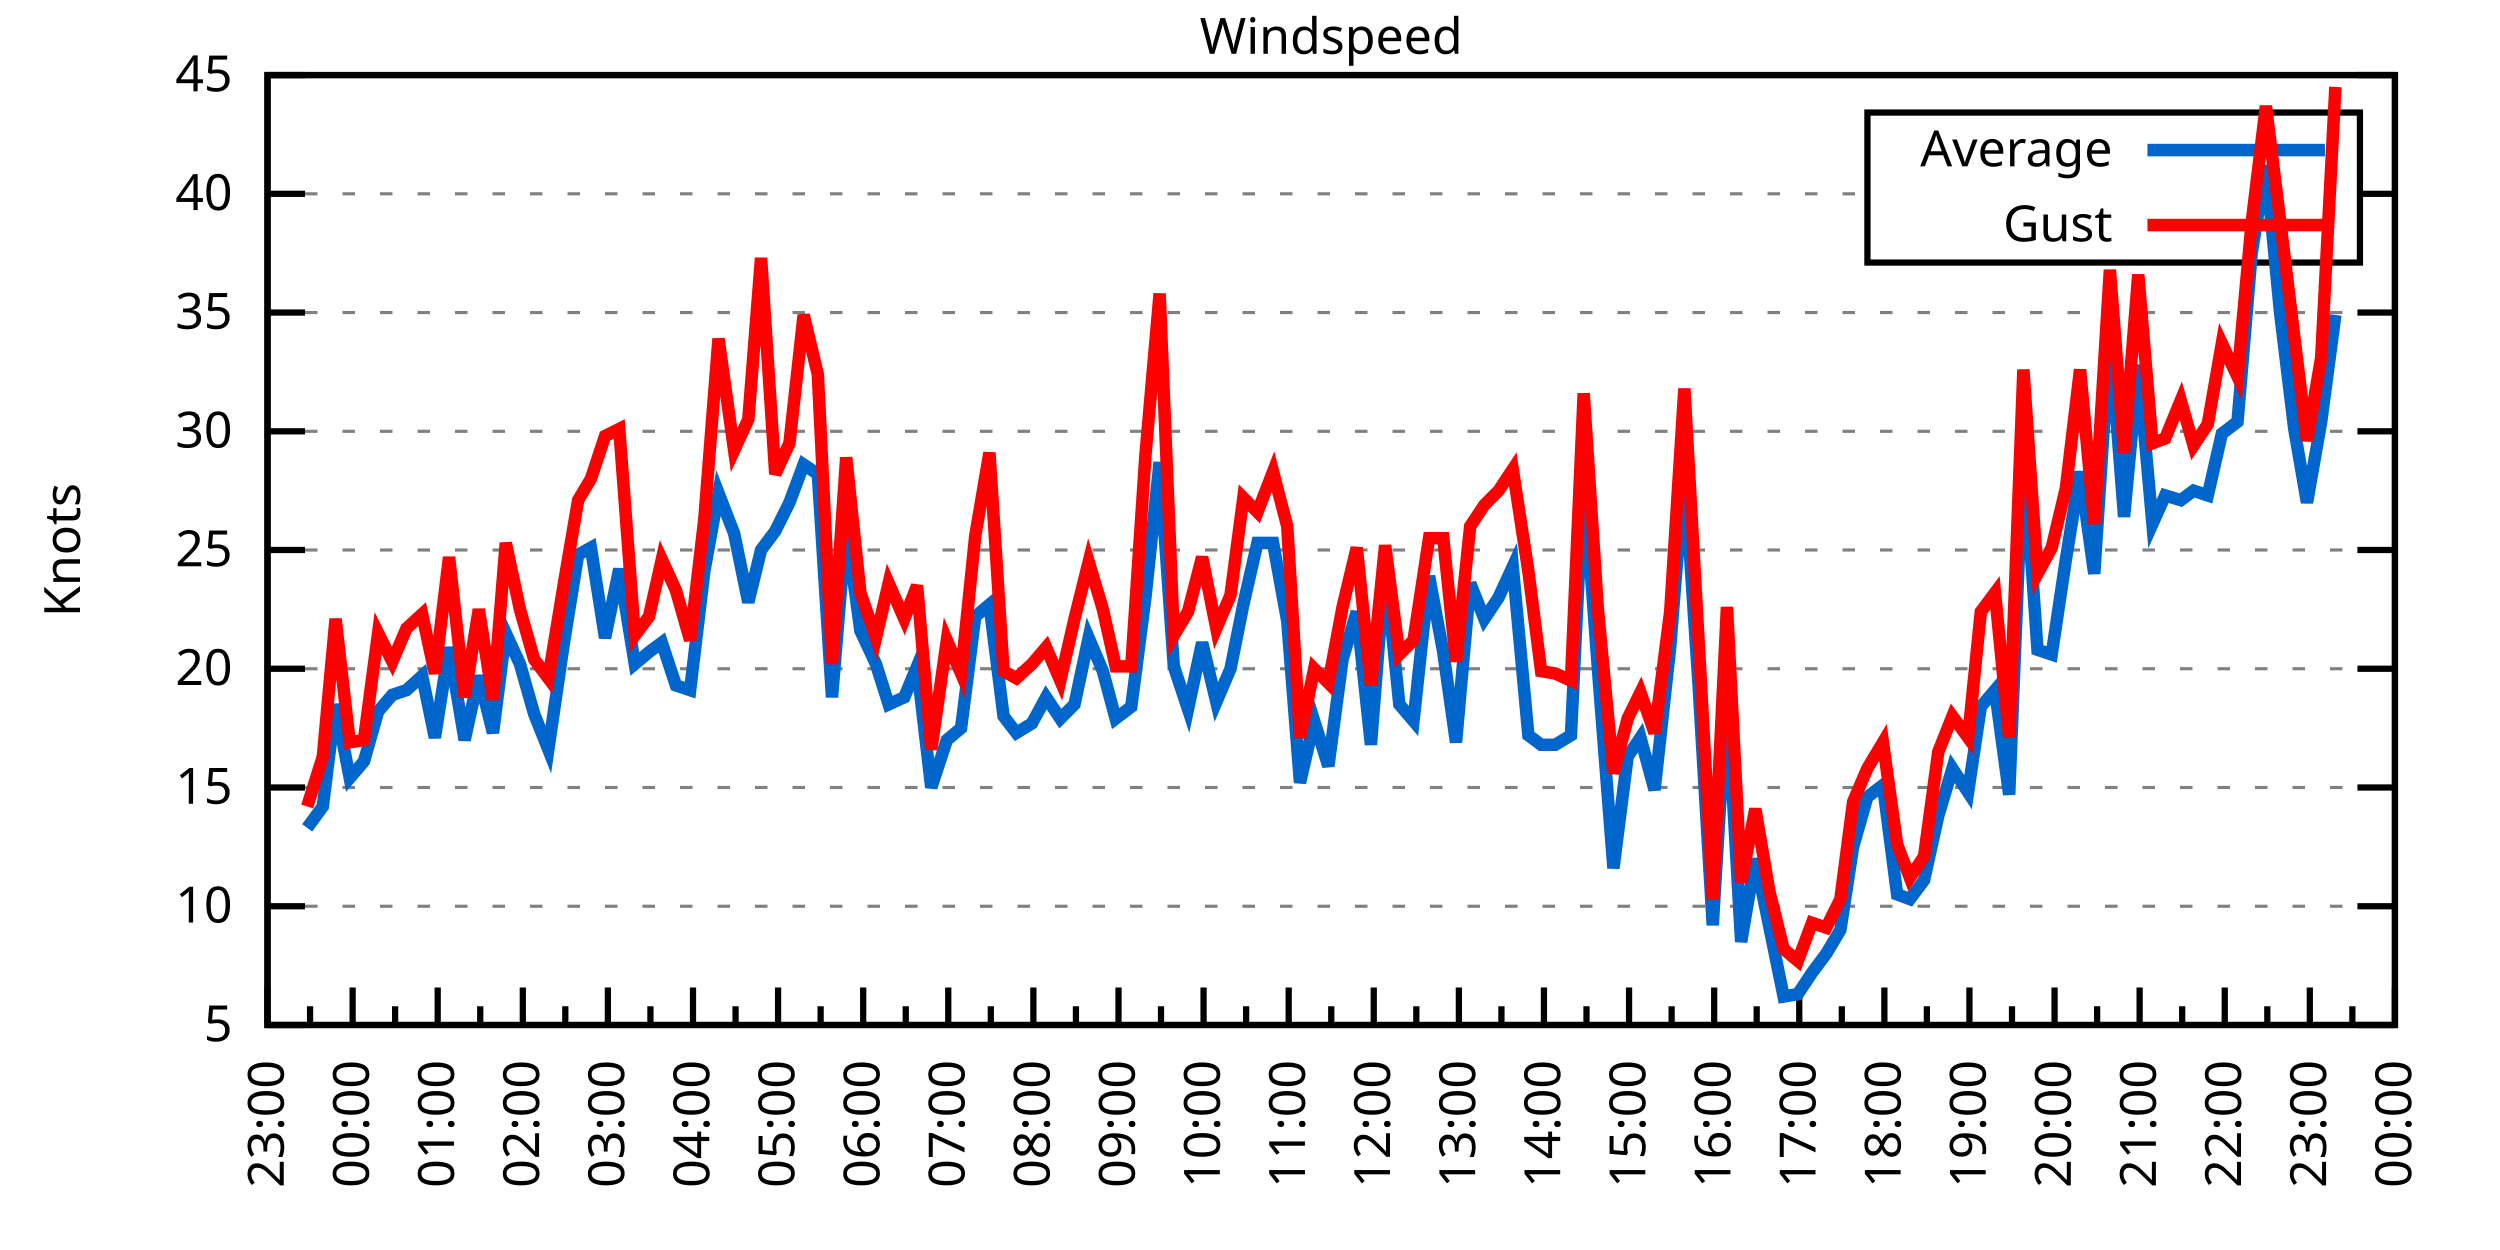
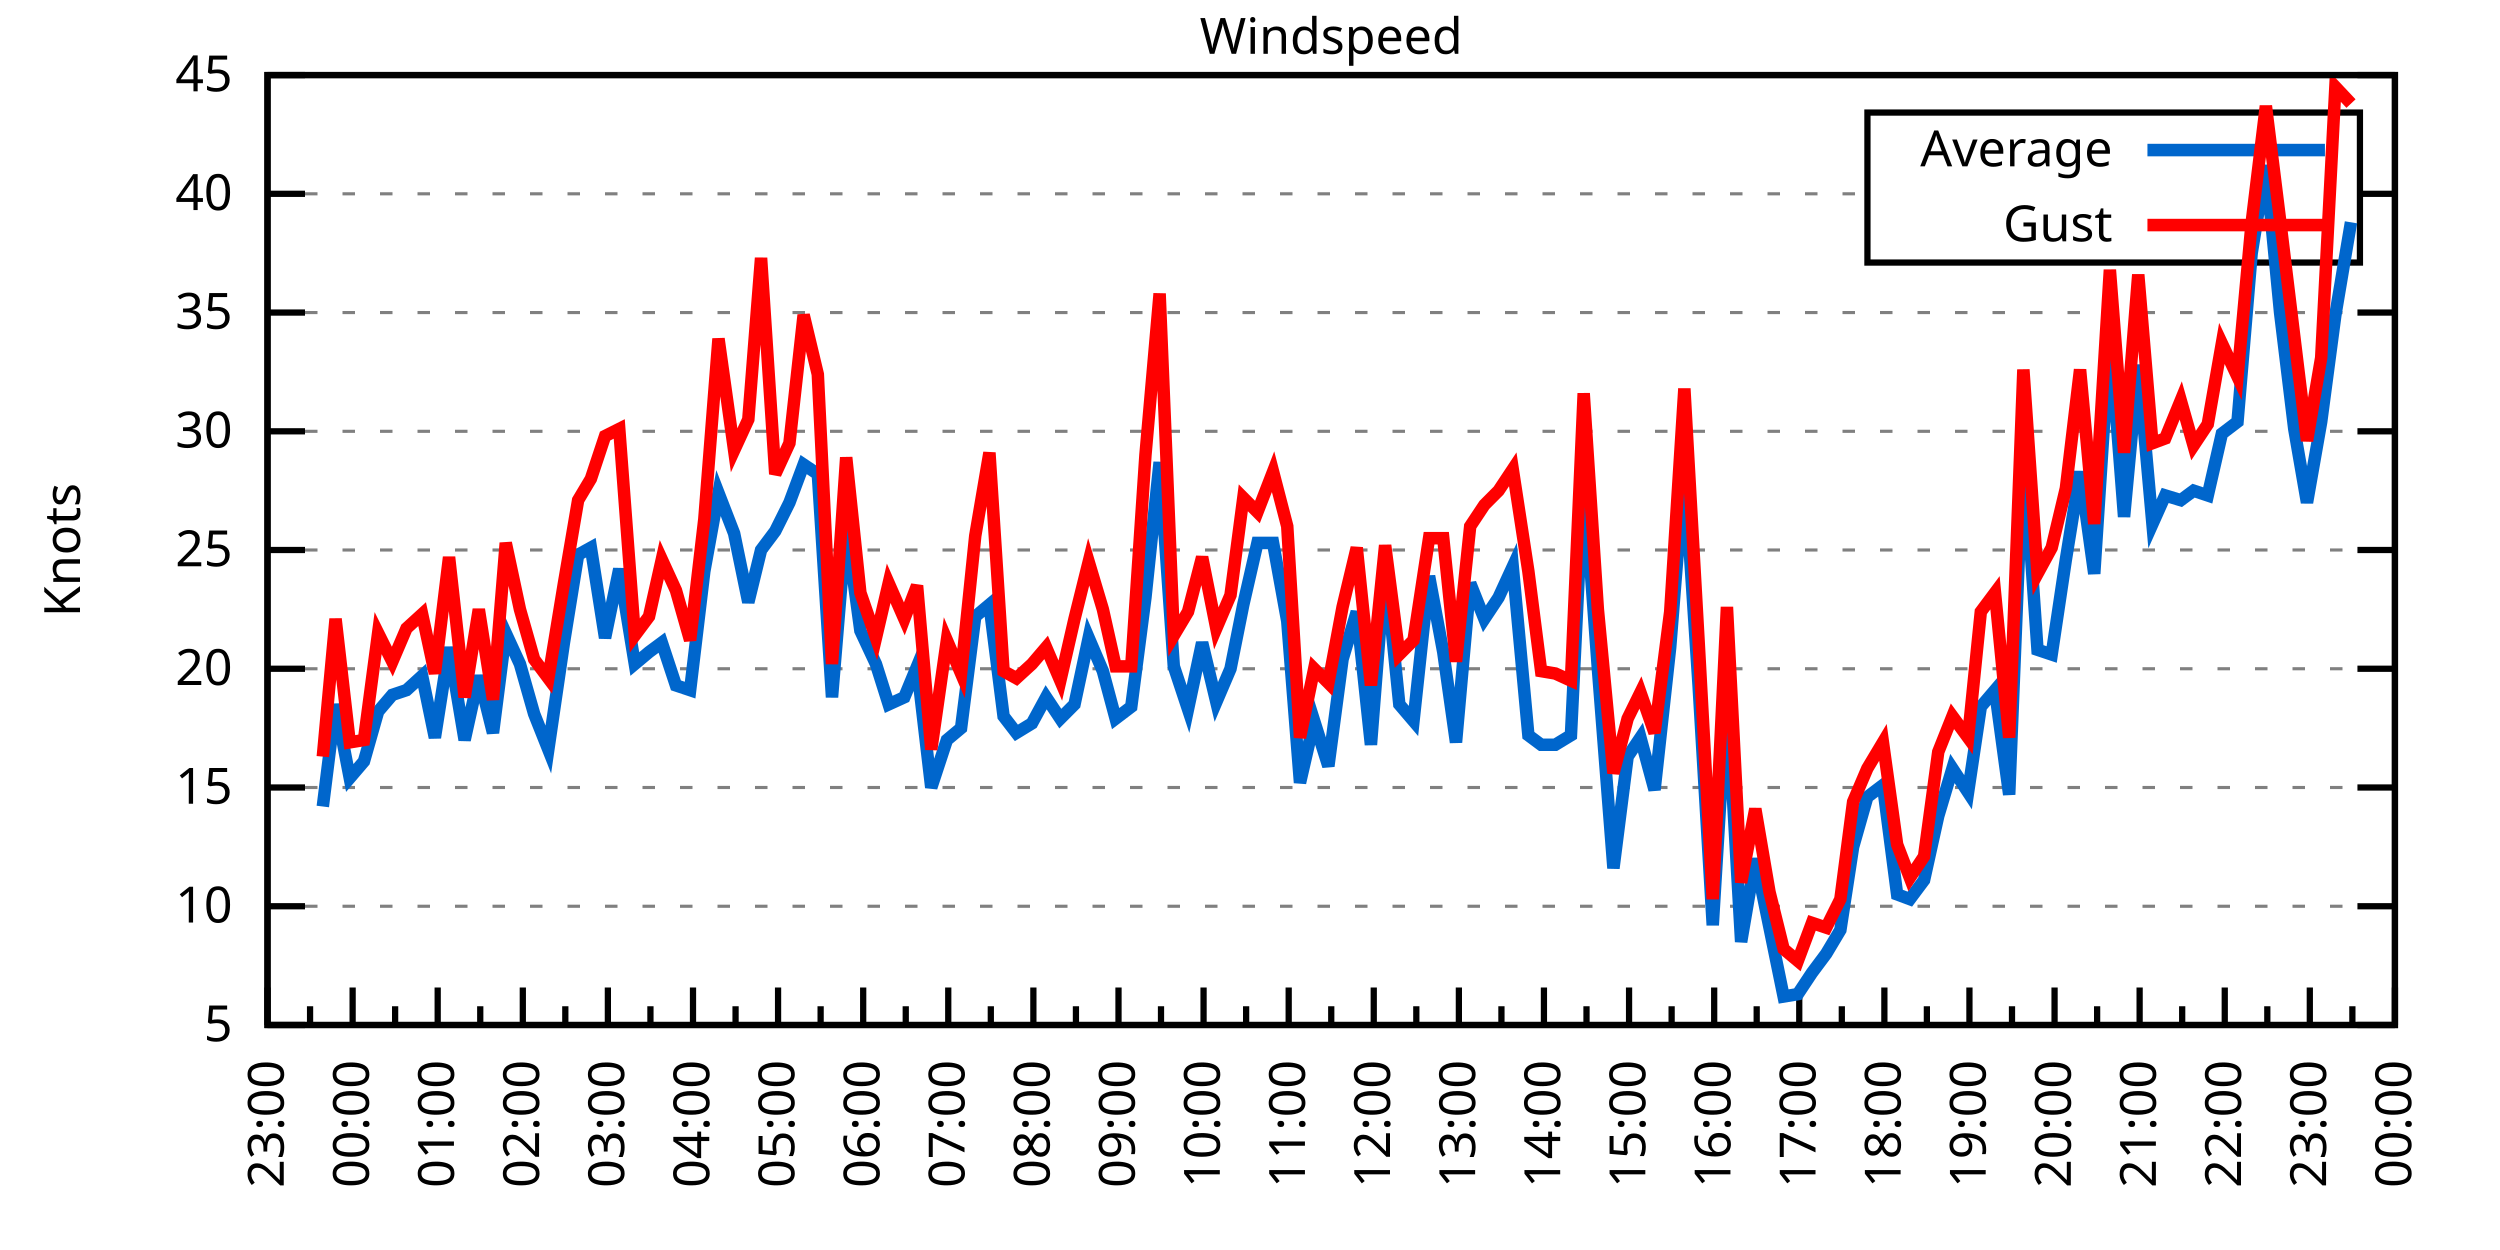
<svg xmlns="http://www.w3.org/2000/svg" xmlns:xlink="http://www.w3.org/1999/xlink" width="400" height="200" viewBox="0 0 400 200">
  <g id="gnuplot_canvas">
    <rect x="0" y="0" width="400" height="200" fill="none" />
    <defs>
      <circle id="gpDot" r="0.5" stroke-width="0.5" stroke="currentColor" />
      <path id="gpPt0" stroke-width="0.333" stroke="currentColor" d="M-1,0 h2 M0,-1 v2" />
      <path id="gpPt1" stroke-width="0.333" stroke="currentColor" d="M-1,-1 L1,1 M1,-1 L-1,1" />
      <path id="gpPt2" stroke-width="0.333" stroke="currentColor" d="M-1,0 L1,0 M0,-1 L0,1 M-1,-1 L1,1 M-1,1 L1,-1" />
      <rect id="gpPt3" stroke-width="0.333" stroke="currentColor" x="-1" y="-1" width="2" height="2" />
      <rect id="gpPt4" stroke-width="0.333" stroke="currentColor" fill="currentColor" x="-1" y="-1" width="2" height="2" />
      <circle id="gpPt5" stroke-width="0.333" stroke="currentColor" cx="0" cy="0" r="1" />
      <use xlink:href="#gpPt5" id="gpPt6" fill="currentColor" stroke="none" />
      <path id="gpPt7" stroke-width="0.333" stroke="currentColor" d="M0,-1.33 L-1.33,0.67 L1.33,0.67 z" />
      <use xlink:href="#gpPt7" id="gpPt8" fill="currentColor" stroke="none" />
      <use xlink:href="#gpPt7" id="gpPt9" stroke="currentColor" transform="rotate(180)" />
      <use xlink:href="#gpPt9" id="gpPt10" fill="currentColor" stroke="none" />
      <use xlink:href="#gpPt3" id="gpPt11" stroke="currentColor" transform="rotate(45)" />
      <use xlink:href="#gpPt11" id="gpPt12" fill="currentColor" stroke="none" />
      <path id="gpPt13" stroke-width="0.333" stroke="currentColor" d="M0,1.330 L1.265,0.411 L0.782,-1.067 L-0.782,-1.076 L-1.265,0.411 z" />
      <use xlink:href="#gpPt13" id="gpPt14" fill="currentColor" stroke="none" />
      <filter id="textbox" filterUnits="objectBoundingBox" x="0" y="0" height="1" width="1">
        <feFlood flood-color="white" flood-opacity="1" result="bgnd" />
        <feComposite in="SourceGraphic" in2="bgnd" operator="atop" />
      </filter>
      <filter id="greybox" filterUnits="objectBoundingBox" x="0" y="0" height="1" width="1">
        <feFlood flood-color="lightgrey" flood-opacity="1" result="grey" />
        <feComposite in="SourceGraphic" in2="grey" operator="atop" />
      </filter>
    </defs>
    <g fill="none" color="white" stroke="currentColor" stroke-width="1.00" stroke-linecap="butt" stroke-linejoin="miter">
</g>
    <g fill="none" color="black" stroke="currentColor" stroke-width="1.00" stroke-linecap="butt" stroke-linejoin="miter">
      <g stroke="none" shape-rendering="crispEdges">
        <polygon fill="rgb(255, 255, 255)" points="42.80,164.00 383.18,164.00 383.18,12.02 42.80,12.02 " />
      </g>
    </g>
    <g fill="none" color="black" stroke="currentColor" stroke-width="1.00" stroke-linecap="butt" stroke-linejoin="miter">
</g>
    <g fill="none" color="black" stroke="black" stroke-width="0.50" stroke-linecap="butt" stroke-linejoin="miter">
</g>
    <g fill="none" color="gray" stroke="currentColor" stroke-width="0.50" stroke-linecap="butt" stroke-linejoin="miter">
      <path stroke="gray" stroke-dasharray="2,4" class="gridline" d="M42.80,164.00 L383.19,164.00  " />
    </g>
    <g fill="none" color="gray" stroke="gray" stroke-width="1.00" stroke-linecap="butt" stroke-linejoin="miter">
</g>
    <g fill="none" color="black" stroke="currentColor" stroke-width="1.00" stroke-linecap="butt" stroke-linejoin="miter">
      <path stroke="black" d="M42.80,164.00 L48.80,164.00 M383.19,164.00 L377.19,164.00  " />
      <g transform="translate(37.20,166.60)" stroke="none" fill="black" font-family="Sans" font-size="8.00" text-anchor="end">
        <text>
          <tspan font-family="Sans"> 5</tspan>
        </text>
      </g>
    </g>
    <g fill="none" color="black" stroke="currentColor" stroke-width="1.00" stroke-linecap="butt" stroke-linejoin="miter">
</g>
    <g fill="none" color="black" stroke="black" stroke-width="0.50" stroke-linecap="butt" stroke-linejoin="miter">
</g>
    <g fill="none" color="gray" stroke="currentColor" stroke-width="0.50" stroke-linecap="butt" stroke-linejoin="miter">
      <path stroke="gray" stroke-dasharray="2,4" class="gridline" d="M42.80,145.00 L383.19,145.00  " />
    </g>
    <g fill="none" color="gray" stroke="gray" stroke-width="1.00" stroke-linecap="butt" stroke-linejoin="miter">
</g>
    <g fill="none" color="black" stroke="currentColor" stroke-width="1.00" stroke-linecap="butt" stroke-linejoin="miter">
      <path stroke="black" d="M42.80,145.00 L48.80,145.00 M383.19,145.00 L377.19,145.00  " />
      <g transform="translate(37.20,147.60)" stroke="none" fill="black" font-family="Sans" font-size="8.00" text-anchor="end">
        <text>
          <tspan font-family="Sans"> 10</tspan>
        </text>
      </g>
    </g>
    <g fill="none" color="black" stroke="currentColor" stroke-width="1.00" stroke-linecap="butt" stroke-linejoin="miter">
</g>
    <g fill="none" color="black" stroke="black" stroke-width="0.50" stroke-linecap="butt" stroke-linejoin="miter">
</g>
    <g fill="none" color="gray" stroke="currentColor" stroke-width="0.50" stroke-linecap="butt" stroke-linejoin="miter">
      <path stroke="gray" stroke-dasharray="2,4" class="gridline" d="M42.80,126.00 L383.19,126.00  " />
    </g>
    <g fill="none" color="gray" stroke="gray" stroke-width="1.00" stroke-linecap="butt" stroke-linejoin="miter">
</g>
    <g fill="none" color="black" stroke="currentColor" stroke-width="1.00" stroke-linecap="butt" stroke-linejoin="miter">
      <path stroke="black" d="M42.80,126.00 L48.80,126.00 M383.19,126.00 L377.19,126.00  " />
      <g transform="translate(37.20,128.60)" stroke="none" fill="black" font-family="Sans" font-size="8.00" text-anchor="end">
        <text>
          <tspan font-family="Sans"> 15</tspan>
        </text>
      </g>
    </g>
    <g fill="none" color="black" stroke="currentColor" stroke-width="1.00" stroke-linecap="butt" stroke-linejoin="miter">
</g>
    <g fill="none" color="black" stroke="black" stroke-width="0.50" stroke-linecap="butt" stroke-linejoin="miter">
</g>
    <g fill="none" color="gray" stroke="currentColor" stroke-width="0.50" stroke-linecap="butt" stroke-linejoin="miter">
      <path stroke="gray" stroke-dasharray="2,4" class="gridline" d="M42.80,107.00 L383.19,107.00  " />
    </g>
    <g fill="none" color="gray" stroke="gray" stroke-width="1.00" stroke-linecap="butt" stroke-linejoin="miter">
</g>
    <g fill="none" color="black" stroke="currentColor" stroke-width="1.00" stroke-linecap="butt" stroke-linejoin="miter">
      <path stroke="black" d="M42.80,107.00 L48.80,107.00 M383.19,107.00 L377.19,107.00  " />
      <g transform="translate(37.20,109.60)" stroke="none" fill="black" font-family="Sans" font-size="8.00" text-anchor="end">
        <text>
          <tspan font-family="Sans"> 20</tspan>
        </text>
      </g>
    </g>
    <g fill="none" color="black" stroke="currentColor" stroke-width="1.00" stroke-linecap="butt" stroke-linejoin="miter">
</g>
    <g fill="none" color="black" stroke="black" stroke-width="0.50" stroke-linecap="butt" stroke-linejoin="miter">
</g>
    <g fill="none" color="gray" stroke="currentColor" stroke-width="0.50" stroke-linecap="butt" stroke-linejoin="miter">
      <path stroke="gray" stroke-dasharray="2,4" class="gridline" d="M42.80,88.00 L383.19,88.00  " />
    </g>
    <g fill="none" color="gray" stroke="gray" stroke-width="1.00" stroke-linecap="butt" stroke-linejoin="miter">
</g>
    <g fill="none" color="black" stroke="currentColor" stroke-width="1.00" stroke-linecap="butt" stroke-linejoin="miter">
      <path stroke="black" d="M42.80,88.00 L48.80,88.00 M383.19,88.00 L377.19,88.00  " />
      <g transform="translate(37.20,90.60)" stroke="none" fill="black" font-family="Sans" font-size="8.00" text-anchor="end">
        <text>
          <tspan font-family="Sans"> 25</tspan>
        </text>
      </g>
    </g>
    <g fill="none" color="black" stroke="currentColor" stroke-width="1.00" stroke-linecap="butt" stroke-linejoin="miter">
</g>
    <g fill="none" color="black" stroke="black" stroke-width="0.50" stroke-linecap="butt" stroke-linejoin="miter">
</g>
    <g fill="none" color="gray" stroke="currentColor" stroke-width="0.50" stroke-linecap="butt" stroke-linejoin="miter">
      <path stroke="gray" stroke-dasharray="2,4" class="gridline" d="M42.80,69.01 L383.19,69.01  " />
    </g>
    <g fill="none" color="gray" stroke="gray" stroke-width="1.00" stroke-linecap="butt" stroke-linejoin="miter">
</g>
    <g fill="none" color="black" stroke="currentColor" stroke-width="1.00" stroke-linecap="butt" stroke-linejoin="miter">
      <path stroke="black" d="M42.80,69.01 L48.80,69.01 M383.19,69.01 L377.19,69.01  " />
      <g transform="translate(37.20,71.61)" stroke="none" fill="black" font-family="Sans" font-size="8.00" text-anchor="end">
        <text>
          <tspan font-family="Sans"> 30</tspan>
        </text>
      </g>
    </g>
    <g fill="none" color="black" stroke="currentColor" stroke-width="1.00" stroke-linecap="butt" stroke-linejoin="miter">
</g>
    <g fill="none" color="black" stroke="black" stroke-width="0.50" stroke-linecap="butt" stroke-linejoin="miter">
</g>
    <g fill="none" color="gray" stroke="currentColor" stroke-width="0.50" stroke-linecap="butt" stroke-linejoin="miter">
      <path stroke="gray" stroke-dasharray="2,4" class="gridline" d="M42.80,50.01 L383.19,50.01  " />
    </g>
    <g fill="none" color="gray" stroke="gray" stroke-width="1.00" stroke-linecap="butt" stroke-linejoin="miter">
</g>
    <g fill="none" color="black" stroke="currentColor" stroke-width="1.00" stroke-linecap="butt" stroke-linejoin="miter">
      <path stroke="black" d="M42.80,50.01 L48.80,50.01 M383.19,50.01 L377.19,50.01  " />
      <g transform="translate(37.20,52.61)" stroke="none" fill="black" font-family="Sans" font-size="8.00" text-anchor="end">
        <text>
          <tspan font-family="Sans"> 35</tspan>
        </text>
      </g>
    </g>
    <g fill="none" color="black" stroke="currentColor" stroke-width="1.00" stroke-linecap="butt" stroke-linejoin="miter">
</g>
    <g fill="none" color="black" stroke="black" stroke-width="0.50" stroke-linecap="butt" stroke-linejoin="miter">
</g>
    <g fill="none" color="gray" stroke="currentColor" stroke-width="0.50" stroke-linecap="butt" stroke-linejoin="miter">
      <path stroke="gray" stroke-dasharray="2,4" class="gridline" d="M42.80,31.01 L298.79,31.01 M377.59,31.01 L383.19,31.01  " />
    </g>
    <g fill="none" color="gray" stroke="gray" stroke-width="1.00" stroke-linecap="butt" stroke-linejoin="miter">
</g>
    <g fill="none" color="black" stroke="currentColor" stroke-width="1.00" stroke-linecap="butt" stroke-linejoin="miter">
      <path stroke="black" d="M42.80,31.01 L48.80,31.01 M383.19,31.01 L377.19,31.01  " />
      <g transform="translate(37.20,33.61)" stroke="none" fill="black" font-family="Sans" font-size="8.00" text-anchor="end">
        <text>
          <tspan font-family="Sans"> 40</tspan>
        </text>
      </g>
    </g>
    <g fill="none" color="black" stroke="currentColor" stroke-width="1.00" stroke-linecap="butt" stroke-linejoin="miter">
</g>
    <g fill="none" color="black" stroke="black" stroke-width="0.50" stroke-linecap="butt" stroke-linejoin="miter">
</g>
    <g fill="none" color="gray" stroke="currentColor" stroke-width="0.50" stroke-linecap="butt" stroke-linejoin="miter">
      <path stroke="gray" stroke-dasharray="2,4" class="gridline" d="M42.80,12.01 L383.19,12.01  " />
    </g>
    <g fill="none" color="gray" stroke="gray" stroke-width="1.00" stroke-linecap="butt" stroke-linejoin="miter">
</g>
    <g fill="none" color="black" stroke="currentColor" stroke-width="1.00" stroke-linecap="butt" stroke-linejoin="miter">
      <path stroke="black" d="M42.80,12.01 L48.80,12.01 M383.19,12.01 L377.19,12.01  " />
      <g transform="translate(37.20,14.61)" stroke="none" fill="black" font-family="Sans" font-size="8.00" text-anchor="end">
        <text>
          <tspan font-family="Sans"> 45</tspan>
        </text>
      </g>
    </g>
    <g fill="none" color="black" stroke="currentColor" stroke-width="1.00" stroke-linecap="butt" stroke-linejoin="miter">
      <path stroke="black" d="M42.80,164.00 L42.80,158.00  " />
      <g transform="translate(45.40,169.60) rotate(270)" stroke="none" fill="black" font-family="Sans" font-size="8.00" text-anchor="end">
        <text>
          <tspan font-family="Sans">23:00</tspan>
        </text>
      </g>
    </g>
    <g fill="none" color="black" stroke="currentColor" stroke-width="1.00" stroke-linecap="butt" stroke-linejoin="miter">
      <path stroke="black" d="M49.61,164.00 L49.61,161.00 M56.42,164.00 L56.42,158.00  " />
      <g transform="translate(59.02,169.60) rotate(270)" stroke="none" fill="black" font-family="Sans" font-size="8.00" text-anchor="end">
        <text>
          <tspan font-family="Sans">00:00</tspan>
        </text>
      </g>
    </g>
    <g fill="none" color="black" stroke="currentColor" stroke-width="1.00" stroke-linecap="butt" stroke-linejoin="miter">
      <path stroke="black" d="M63.22,164.00 L63.22,161.00 M70.03,164.00 L70.03,158.00  " />
      <g transform="translate(72.63,169.60) rotate(270)" stroke="none" fill="black" font-family="Sans" font-size="8.00" text-anchor="end">
        <text>
          <tspan font-family="Sans">01:00</tspan>
        </text>
      </g>
    </g>
    <g fill="none" color="black" stroke="currentColor" stroke-width="1.00" stroke-linecap="butt" stroke-linejoin="miter">
      <path stroke="black" d="M76.84,164.00 L76.84,161.00 M83.65,164.00 L83.65,158.00  " />
      <g transform="translate(86.25,169.60) rotate(270)" stroke="none" fill="black" font-family="Sans" font-size="8.00" text-anchor="end">
        <text>
          <tspan font-family="Sans">02:00</tspan>
        </text>
      </g>
    </g>
    <g fill="none" color="black" stroke="currentColor" stroke-width="1.00" stroke-linecap="butt" stroke-linejoin="miter">
      <path stroke="black" d="M90.45,164.00 L90.45,161.00 M97.26,164.00 L97.26,158.00  " />
      <g transform="translate(99.86,169.60) rotate(270)" stroke="none" fill="black" font-family="Sans" font-size="8.00" text-anchor="end">
        <text>
          <tspan font-family="Sans">03:00</tspan>
        </text>
      </g>
    </g>
    <g fill="none" color="black" stroke="currentColor" stroke-width="1.00" stroke-linecap="butt" stroke-linejoin="miter">
      <path stroke="black" d="M104.07,164.00 L104.07,161.00 M110.88,164.00 L110.88,158.00  " />
      <g transform="translate(113.48,169.60) rotate(270)" stroke="none" fill="black" font-family="Sans" font-size="8.00" text-anchor="end">
        <text>
          <tspan font-family="Sans">04:00</tspan>
        </text>
      </g>
    </g>
    <g fill="none" color="black" stroke="currentColor" stroke-width="1.00" stroke-linecap="butt" stroke-linejoin="miter">
      <path stroke="black" d="M117.69,164.00 L117.69,161.00 M124.49,164.00 L124.49,158.00  " />
      <g transform="translate(127.09,169.60) rotate(270)" stroke="none" fill="black" font-family="Sans" font-size="8.00" text-anchor="end">
        <text>
          <tspan font-family="Sans">05:00</tspan>
        </text>
      </g>
    </g>
    <g fill="none" color="black" stroke="currentColor" stroke-width="1.00" stroke-linecap="butt" stroke-linejoin="miter">
      <path stroke="black" d="M131.30,164.00 L131.30,161.00 M138.11,164.00 L138.11,158.00  " />
      <g transform="translate(140.71,169.60) rotate(270)" stroke="none" fill="black" font-family="Sans" font-size="8.00" text-anchor="end">
        <text>
          <tspan font-family="Sans">06:00</tspan>
        </text>
      </g>
    </g>
    <g fill="none" color="black" stroke="currentColor" stroke-width="1.00" stroke-linecap="butt" stroke-linejoin="miter">
      <path stroke="black" d="M144.92,164.00 L144.92,161.00 M151.72,164.00 L151.72,158.00  " />
      <g transform="translate(154.32,169.60) rotate(270)" stroke="none" fill="black" font-family="Sans" font-size="8.00" text-anchor="end">
        <text>
          <tspan font-family="Sans">07:00</tspan>
        </text>
      </g>
    </g>
    <g fill="none" color="black" stroke="currentColor" stroke-width="1.00" stroke-linecap="butt" stroke-linejoin="miter">
      <path stroke="black" d="M158.53,164.00 L158.53,161.00 M165.34,164.00 L165.34,158.00  " />
      <g transform="translate(167.94,169.60) rotate(270)" stroke="none" fill="black" font-family="Sans" font-size="8.00" text-anchor="end">
        <text>
          <tspan font-family="Sans">08:00</tspan>
        </text>
      </g>
    </g>
    <g fill="none" color="black" stroke="currentColor" stroke-width="1.00" stroke-linecap="butt" stroke-linejoin="miter">
      <path stroke="black" d="M172.15,164.00 L172.15,161.00 M178.96,164.00 L178.96,158.00  " />
      <g transform="translate(181.56,169.60) rotate(270)" stroke="none" fill="black" font-family="Sans" font-size="8.00" text-anchor="end">
        <text>
          <tspan font-family="Sans">09:00</tspan>
        </text>
      </g>
    </g>
    <g fill="none" color="black" stroke="currentColor" stroke-width="1.00" stroke-linecap="butt" stroke-linejoin="miter">
      <path stroke="black" d="M185.76,164.00 L185.76,161.00 M192.57,164.00 L192.57,158.00  " />
      <g transform="translate(195.17,169.60) rotate(270)" stroke="none" fill="black" font-family="Sans" font-size="8.00" text-anchor="end">
        <text>
          <tspan font-family="Sans">10:00</tspan>
        </text>
      </g>
    </g>
    <g fill="none" color="black" stroke="currentColor" stroke-width="1.00" stroke-linecap="butt" stroke-linejoin="miter">
      <path stroke="black" d="M199.38,164.00 L199.38,161.00 M206.19,164.00 L206.19,158.00  " />
      <g transform="translate(208.79,169.60) rotate(270)" stroke="none" fill="black" font-family="Sans" font-size="8.00" text-anchor="end">
        <text>
          <tspan font-family="Sans">11:00</tspan>
        </text>
      </g>
    </g>
    <g fill="none" color="black" stroke="currentColor" stroke-width="1.00" stroke-linecap="butt" stroke-linejoin="miter">
      <path stroke="black" d="M213.00,164.00 L213.00,161.00 M219.80,164.00 L219.80,158.00  " />
      <g transform="translate(222.40,169.60) rotate(270)" stroke="none" fill="black" font-family="Sans" font-size="8.00" text-anchor="end">
        <text>
          <tspan font-family="Sans">12:00</tspan>
        </text>
      </g>
    </g>
    <g fill="none" color="black" stroke="currentColor" stroke-width="1.00" stroke-linecap="butt" stroke-linejoin="miter">
      <path stroke="black" d="M226.61,164.00 L226.61,161.00 M233.42,164.00 L233.42,158.00  " />
      <g transform="translate(236.02,169.60) rotate(270)" stroke="none" fill="black" font-family="Sans" font-size="8.00" text-anchor="end">
        <text>
          <tspan font-family="Sans">13:00</tspan>
        </text>
      </g>
    </g>
    <g fill="none" color="black" stroke="currentColor" stroke-width="1.00" stroke-linecap="butt" stroke-linejoin="miter">
      <path stroke="black" d="M240.23,164.00 L240.23,161.00 M247.03,164.00 L247.03,158.00  " />
      <g transform="translate(249.63,169.60) rotate(270)" stroke="none" fill="black" font-family="Sans" font-size="8.00" text-anchor="end">
        <text>
          <tspan font-family="Sans">14:00</tspan>
        </text>
      </g>
    </g>
    <g fill="none" color="black" stroke="currentColor" stroke-width="1.00" stroke-linecap="butt" stroke-linejoin="miter">
      <path stroke="black" d="M253.84,164.00 L253.84,161.00 M260.65,164.00 L260.65,158.00  " />
      <g transform="translate(263.25,169.60) rotate(270)" stroke="none" fill="black" font-family="Sans" font-size="8.00" text-anchor="end">
        <text>
          <tspan font-family="Sans">15:00</tspan>
        </text>
      </g>
    </g>
    <g fill="none" color="black" stroke="currentColor" stroke-width="1.00" stroke-linecap="butt" stroke-linejoin="miter">
      <path stroke="black" d="M267.46,164.00 L267.46,161.00 M274.27,164.00 L274.27,158.00  " />
      <g transform="translate(276.87,169.60) rotate(270)" stroke="none" fill="black" font-family="Sans" font-size="8.00" text-anchor="end">
        <text>
          <tspan font-family="Sans">16:00</tspan>
        </text>
      </g>
    </g>
    <g fill="none" color="black" stroke="currentColor" stroke-width="1.00" stroke-linecap="butt" stroke-linejoin="miter">
      <path stroke="black" d="M281.07,164.00 L281.07,161.00 M287.88,164.00 L287.88,158.00  " />
      <g transform="translate(290.48,169.60) rotate(270)" stroke="none" fill="black" font-family="Sans" font-size="8.00" text-anchor="end">
        <text>
          <tspan font-family="Sans">17:00</tspan>
        </text>
      </g>
    </g>
    <g fill="none" color="black" stroke="currentColor" stroke-width="1.00" stroke-linecap="butt" stroke-linejoin="miter">
      <path stroke="black" d="M294.69,164.00 L294.69,161.00 M301.50,164.00 L301.50,158.00  " />
      <g transform="translate(304.10,169.60) rotate(270)" stroke="none" fill="black" font-family="Sans" font-size="8.00" text-anchor="end">
        <text>
          <tspan font-family="Sans">18:00</tspan>
        </text>
      </g>
    </g>
    <g fill="none" color="black" stroke="currentColor" stroke-width="1.00" stroke-linecap="butt" stroke-linejoin="miter">
      <path stroke="black" d="M308.30,164.00 L308.30,161.00 M315.11,164.00 L315.11,158.00  " />
      <g transform="translate(317.71,169.60) rotate(270)" stroke="none" fill="black" font-family="Sans" font-size="8.00" text-anchor="end">
        <text>
          <tspan font-family="Sans">19:00</tspan>
        </text>
      </g>
    </g>
    <g fill="none" color="black" stroke="currentColor" stroke-width="1.00" stroke-linecap="butt" stroke-linejoin="miter">
      <path stroke="black" d="M321.92,164.00 L321.92,161.00 M328.73,164.00 L328.73,158.00  " />
      <g transform="translate(331.33,169.60) rotate(270)" stroke="none" fill="black" font-family="Sans" font-size="8.00" text-anchor="end">
        <text>
          <tspan font-family="Sans">20:00</tspan>
        </text>
      </g>
    </g>
    <g fill="none" color="black" stroke="currentColor" stroke-width="1.00" stroke-linecap="butt" stroke-linejoin="miter">
      <path stroke="black" d="M335.54,164.00 L335.54,161.00 M342.34,164.00 L342.34,158.00  " />
      <g transform="translate(344.94,169.60) rotate(270)" stroke="none" fill="black" font-family="Sans" font-size="8.00" text-anchor="end">
        <text>
          <tspan font-family="Sans">21:00</tspan>
        </text>
      </g>
    </g>
    <g fill="none" color="black" stroke="currentColor" stroke-width="1.00" stroke-linecap="butt" stroke-linejoin="miter">
      <path stroke="black" d="M349.15,164.00 L349.15,161.00 M355.96,164.00 L355.96,158.00  " />
      <g transform="translate(358.56,169.60) rotate(270)" stroke="none" fill="black" font-family="Sans" font-size="8.00" text-anchor="end">
        <text>
          <tspan font-family="Sans">22:00</tspan>
        </text>
      </g>
    </g>
    <g fill="none" color="black" stroke="currentColor" stroke-width="1.00" stroke-linecap="butt" stroke-linejoin="miter">
      <path stroke="black" d="M362.77,164.00 L362.77,161.00 M369.57,164.00 L369.57,158.00  " />
      <g transform="translate(372.17,169.60) rotate(270)" stroke="none" fill="black" font-family="Sans" font-size="8.00" text-anchor="end">
        <text>
          <tspan font-family="Sans">23:00</tspan>
        </text>
      </g>
    </g>
    <g fill="none" color="black" stroke="currentColor" stroke-width="1.00" stroke-linecap="butt" stroke-linejoin="miter">
      <path stroke="black" d="M376.38,164.00 L376.38,161.00 M383.19,164.00 L383.19,158.00  " />
      <g transform="translate(385.79,169.60) rotate(270)" stroke="none" fill="black" font-family="Sans" font-size="8.00" text-anchor="end">
        <text>
          <tspan font-family="Sans">00:00</tspan>
        </text>
      </g>
    </g>
    <g fill="none" color="black" stroke="currentColor" stroke-width="1.00" stroke-linecap="butt" stroke-linejoin="miter">
</g>
    <g fill="none" color="black" stroke="currentColor" stroke-width="1.00" stroke-linecap="butt" stroke-linejoin="miter">
      <path stroke="black" d="M42.80,12.01 L42.80,164.00 L383.19,164.00 L383.19,12.01 L42.80,12.01 Z  " />
    </g>
    <g fill="none" color="black" stroke="currentColor" stroke-width="1.00" stroke-linecap="butt" stroke-linejoin="miter">
      <g transform="translate(12.80,88.01) rotate(270)" stroke="none" fill="black" font-family="Sans" font-size="8.00" text-anchor="middle">
        <text>
          <tspan font-family="Sans">Knots</tspan>
        </text>
      </g>
    </g>
    <g fill="none" color="black" stroke="currentColor" stroke-width="1.00" stroke-linecap="butt" stroke-linejoin="miter">
</g>
    <g fill="none" color="black" stroke="currentColor" stroke-width="1.00" stroke-linecap="butt" stroke-linejoin="miter">
      <path stroke="black" d="M298.79,42.01 L298.79,18.01 L377.59,18.01 L377.59,42.01 L298.79,42.01 Z  " />
    </g>
    <g id="Windspeed_plot_1">
      <g fill="none" color="white" stroke="black" stroke-width="2.00" stroke-linecap="butt" stroke-linejoin="miter">
</g>
      <g fill="none" color="black" stroke="currentColor" stroke-width="2.00" stroke-linecap="butt" stroke-linejoin="miter">
        <g transform="translate(337.99,26.61)" stroke="none" fill="black" font-family="Sans" font-size="8.00" text-anchor="end">
          <text>
            <tspan font-family="Sans">Average</tspan>
          </text>
        </g>
      </g>
      <g fill="none" color="black" stroke="currentColor" stroke-width="2.00" stroke-linecap="butt" stroke-linejoin="miter">
-         <path stroke="rgb(  0, 102, 204)" d="M343.59,24.01 L371.99,24.01 M49.15,132.46 L51.65,129.04 L53.69,112.70 L55.96,124.48 L58.23,121.82 L60.50,113.84   L62.77,111.18 L65.04,110.42 L67.54,108.14 L69.58,118.02 L71.85,103.58 L74.34,118.40 L76.61,108.14 L78.88,117.26   L80.92,101.30 L83.19,106.24 L85.46,114.22 L87.73,119.92 L90.23,102.82 L92.50,88.76 L94.54,87.63 L96.81,102.06   L99.08,91.04 L101.57,106.24 L103.84,104.34 L105.89,102.82 L108.15,109.66 L110.42,110.42 L112.69,91.42 L114.96,78.89   L117.46,85.35 L119.73,96.36 L121.77,88.00 L124.04,84.97 L126.31,80.41 L128.58,74.33 L130.85,75.85 L133.12,111.56   L135.39,84.21 L137.66,100.92 L140.15,106.24 L142.19,112.70 L144.69,111.56 L146.73,106.62 L149.00,126.00 L151.50,118.40   L153.77,116.50 L156.04,98.64 L158.31,96.74 L160.57,114.60 L162.62,117.26 L165.11,115.74 L167.38,111.56 L169.65,114.98   L171.92,112.70 L174.19,102.06 L176.46,107.38 L178.50,114.98 L181.00,113.08 L183.27,95.60 L185.54,73.95 L187.81,106.62   L190.08,113.46 L192.34,102.82 L194.61,112.32 L196.88,107.00 L198.93,96.74 L201.19,86.87 L203.69,86.87 L205.96,99.40   L208.00,125.24 L210.27,115.36 L212.54,122.58 L214.81,105.48 L217.08,97.88 L219.35,119.16 L221.62,90.28 L223.89,112.70   L226.16,115.36 L228.65,92.18 L230.92,104.34 L232.96,118.78 L235.23,93.32 L237.50,99.02 L239.77,95.60 L242.04,90.66   L244.54,117.64 L246.58,119.16 L248.85,119.16 L251.35,117.64 L253.39,75.85 L255.66,107.00 L258.15,138.92 L260.42,121.06   L262.47,118.02 L264.73,126.38 L267.23,103.58 L269.50,75.09 L271.77,109.66 L274.04,148.04 L276.31,110.80 L278.58,150.70   L280.85,137.40 L283.12,148.42 L285.38,159.44 L287.65,159.06 L289.92,155.64 L292.19,152.60 L294.46,148.80 L296.50,135.50   L298.77,127.52 L301.27,125.62 L303.54,143.10 L305.58,143.86 L307.85,140.82 L310.12,130.56 L312.39,122.96 L314.89,126.76   L316.93,113.08 L319.20,110.42 L321.47,127.14 L323.74,71.29 L326.00,103.96 L328.27,104.72 L330.54,89.52 L332.81,75.47   L335.08,91.80 L337.58,53.43 L339.85,82.69 L342.12,58.37 L344.39,83.83 L346.43,79.27 L348.92,80.03 L350.97,78.51   L353.24,79.27 L355.50,69.39 L358.00,67.49 L360.27,40.51 L362.54,26.45 L364.81,50.01 L367.08,68.63 L369.12,80.41   L371.39,67.49 L373.66,50.39  " />
+         <path stroke="rgb(  0, 102, 204)" d="M343.59,24.01 L371.99,24.01 M51.65,129.04 L53.69,112.70 L55.96,124.48 L58.23,121.82 L60.50,113.84 L62.77,111.18   L65.04,110.42 L67.54,108.14 L69.58,118.02 L71.85,103.58 L74.34,118.40 L76.61,108.14 L78.88,117.26 L80.92,101.30   L83.19,106.24 L85.46,114.22 L87.73,119.92 L90.23,102.82 L92.50,88.76 L94.54,87.63 L96.81,102.06 L99.08,91.04   L101.57,106.24 L103.84,104.34 L105.89,102.82 L108.15,109.66 L110.42,110.42 L112.69,91.42 L114.96,78.89 L117.46,85.35   L119.73,96.36 L121.77,88.00 L124.04,84.97 L126.31,80.41 L128.58,74.33 L130.85,75.85 L133.12,111.56 L135.39,84.21   L137.66,100.92 L140.15,106.24 L142.19,112.70 L144.69,111.56 L146.73,106.62 L149.00,126.00 L151.50,118.40 L153.77,116.50   L156.04,98.64 L158.31,96.74 L160.57,114.60 L162.62,117.26 L165.11,115.74 L167.38,111.56 L169.65,114.98 L171.92,112.70   L174.19,102.06 L176.46,107.38 L178.50,114.98 L181.00,113.08 L183.27,95.60 L185.54,73.95 L187.81,106.62 L190.08,113.46   L192.34,102.82 L194.61,112.32 L196.88,107.00 L198.93,96.74 L201.19,86.87 L203.69,86.87 L205.96,99.40 L208.00,125.24   L210.27,115.36 L212.54,122.58 L214.81,105.48 L217.08,97.88 L219.35,119.16 L221.62,90.28 L223.89,112.70 L226.16,115.36   L228.65,92.18 L230.92,104.34 L232.96,118.78 L235.23,93.32 L237.50,99.02 L239.77,95.60 L242.04,90.66 L244.54,117.64   L246.58,119.16 L248.85,119.16 L251.35,117.64 L253.39,75.85 L255.66,107.00 L258.15,138.92 L260.42,121.06 L262.47,118.02   L264.73,126.38 L267.23,103.58 L269.50,75.09 L271.77,109.66 L274.04,148.04 L276.31,110.80 L278.58,150.70 L280.85,137.40   L283.12,148.42 L285.38,159.44 L287.65,159.06 L289.92,155.64 L292.19,152.60 L294.46,148.80 L296.50,135.50 L298.77,127.52   L301.27,125.62 L303.54,143.10 L305.58,143.86 L307.85,140.82 L310.12,130.56 L312.39,122.96 L314.89,126.76 L316.93,113.08   L319.20,110.42 L321.47,127.14 L323.74,71.29 L326.00,103.96 L328.27,104.72 L330.54,89.52 L332.81,75.47 L335.08,91.80   L337.58,53.43 L339.85,82.69 L342.12,58.37 L344.39,83.83 L346.43,79.27 L348.92,80.03 L350.97,78.51 L353.24,79.27   L355.50,69.39 L358.00,67.49 L360.27,40.51 L362.54,26.45 L364.81,50.01 L367.08,68.63 L369.12,80.41 L371.39,67.49   L373.66,50.39 L376.16,35.57  " />
      </g>
    </g>
    <g id="Windspeed_plot_2">
      <g fill="none" color="black" stroke="currentColor" stroke-width="2.00" stroke-linecap="butt" stroke-linejoin="miter">
        <g transform="translate(337.99,38.61)" stroke="none" fill="black" font-family="Sans" font-size="8.00" text-anchor="end">
          <text>
            <tspan font-family="Sans">Gust</tspan>
          </text>
        </g>
      </g>
      <g fill="none" color="black" stroke="currentColor" stroke-width="2.00" stroke-linecap="butt" stroke-linejoin="miter">
-         <path stroke="rgb(255,   0,   0)" d="M343.59,36.01 L371.99,36.01 M49.15,129.04 L51.65,121.06 L53.69,99.02 L55.96,118.78 L58.23,118.40 L60.50,101.30   L62.77,105.86 L65.04,100.54 L67.54,98.26 L69.58,107.76 L71.85,89.14 L74.34,111.56 L76.61,97.50 L78.88,111.94   L80.92,86.87 L83.19,97.50 L85.46,105.48 L87.73,108.52 L90.23,93.32 L92.50,80.03 L94.54,76.61 L96.81,69.77   L99.08,68.63 L101.57,101.68 L103.84,98.64 L105.89,89.52 L108.15,94.46 L110.42,102.44 L112.69,83.07 L114.96,54.19   L117.46,72.05 L119.73,67.11 L121.77,41.27 L124.04,75.85 L126.31,70.91 L128.58,50.39 L130.85,59.89 L133.12,106.24   L135.39,73.19 L137.66,94.84 L140.15,102.06 L142.19,93.32 L144.69,99.02 L146.73,93.70 L149.00,119.92 L151.50,102.44   L153.77,107.76 L156.04,85.73 L158.31,72.43 L160.57,107.38 L162.62,108.52 L165.11,106.24 L167.38,103.58 L169.65,108.90   L171.92,99.02 L174.19,89.90 L176.46,97.50 L178.50,106.62 L181.00,106.62 L183.27,72.81 L185.54,46.97 L187.81,101.68   L190.08,97.88 L192.34,89.14 L194.61,100.54 L196.88,95.22 L198.93,79.65 L201.19,81.93 L203.69,75.47 L205.96,84.21   L208.00,118.02 L210.27,107.00 L212.54,109.28 L214.81,97.12 L217.08,87.63 L219.35,109.66 L221.62,87.25 L223.89,104.72   L226.16,102.44 L228.65,86.11 L230.92,86.11 L232.96,105.86 L235.23,84.21 L237.50,80.79 L239.77,78.51 L242.04,75.09   L244.54,91.42 L246.58,107.38 L248.85,107.76 L251.35,108.90 L253.39,62.93 L255.66,97.50 L258.15,123.72 L260.42,114.98   L262.47,110.80 L264.73,117.26 L267.23,97.88 L269.50,62.17 L271.77,102.44 L274.04,143.86 L276.31,97.12 L278.58,141.20   L280.85,129.42 L283.12,142.72 L285.38,151.84 L287.65,153.74 L289.92,147.66 L292.19,148.42 L294.46,143.86 L296.50,128.28   L298.77,122.96 L301.27,118.78 L303.54,135.12 L305.58,140.44 L307.85,137.02 L310.12,120.30 L312.39,114.60 L314.89,118.02   L316.93,97.88 L319.20,94.84 L321.47,118.02 L323.74,59.13 L326.00,91.80 L328.27,87.63 L330.54,78.13 L332.81,59.13   L335.08,83.83 L337.58,43.17 L339.85,72.43 L342.12,43.93 L344.39,70.91 L346.43,70.15 L348.92,64.07 L350.97,71.29   L353.24,67.87 L355.50,54.95 L358.00,60.27 L360.27,35.57 L362.54,16.95 L364.81,35.19 L367.08,53.81 L369.12,70.53   L371.39,57.23 L373.66,13.91  " />
+         <path stroke="rgb(255,   0,   0)" d="M343.59,36.01 L371.99,36.01 M51.65,121.06 L53.69,99.02 L55.96,118.78 L58.23,118.40 L60.50,101.30 L62.77,105.86   L65.04,100.54 L67.54,98.26 L69.58,107.76 L71.85,89.14 L74.34,111.56 L76.61,97.50 L78.88,111.94 L80.92,86.87   L83.19,97.50 L85.46,105.48 L87.73,108.52 L90.23,93.32 L92.50,80.03 L94.54,76.61 L96.81,69.77 L99.08,68.63   L101.57,101.68 L103.84,98.64 L105.89,89.52 L108.15,94.46 L110.42,102.44 L112.69,83.07 L114.96,54.19 L117.46,72.05   L119.73,67.11 L121.77,41.27 L124.04,75.85 L126.31,70.91 L128.58,50.39 L130.85,59.89 L133.12,106.24 L135.39,73.19   L137.66,94.84 L140.15,102.06 L142.19,93.32 L144.69,99.02 L146.73,93.70 L149.00,119.92 L151.50,102.44 L153.77,107.76   L156.04,85.73 L158.31,72.43 L160.57,107.38 L162.62,108.52 L165.11,106.24 L167.38,103.58 L169.65,108.90 L171.92,99.02   L174.19,89.90 L176.46,97.50 L178.50,106.62 L181.00,106.62 L183.27,72.81 L185.54,46.97 L187.81,101.68 L190.08,97.88   L192.34,89.14 L194.61,100.54 L196.88,95.22 L198.93,79.65 L201.19,81.93 L203.69,75.47 L205.96,84.21 L208.00,118.02   L210.27,107.00 L212.54,109.28 L214.81,97.12 L217.08,87.63 L219.35,109.66 L221.62,87.25 L223.89,104.72 L226.16,102.44   L228.65,86.11 L230.92,86.11 L232.96,105.86 L235.23,84.21 L237.50,80.79 L239.77,78.51 L242.04,75.09 L244.54,91.42   L246.58,107.38 L248.85,107.76 L251.35,108.90 L253.39,62.93 L255.66,97.50 L258.15,123.72 L260.42,114.98 L262.47,110.80   L264.73,117.26 L267.23,97.88 L269.50,62.17 L271.77,102.44 L274.04,143.86 L276.31,97.12 L278.58,141.20 L280.85,129.42   L283.12,142.72 L285.38,151.84 L287.65,153.74 L289.92,147.66 L292.19,148.42 L294.46,143.86 L296.50,128.28 L298.77,122.96   L301.27,118.78 L303.54,135.12 L305.58,140.44 L307.85,137.02 L310.12,120.30 L312.39,114.60 L314.89,118.02 L316.93,97.88   L319.20,94.84 L321.47,118.02 L323.74,59.13 L326.00,91.80 L328.27,87.63 L330.54,78.13 L332.81,59.13 L335.08,83.83   L337.58,43.17 L339.85,72.43 L342.12,43.93 L344.39,70.91 L346.43,70.15 L348.92,64.07 L350.97,71.29 L353.24,67.87   L355.50,54.95 L358.00,60.27 L360.27,35.57 L362.54,16.95 L364.81,35.19 L367.08,53.81 L369.12,70.53 L371.39,57.23   L373.66,13.91 L376.16,16.57  " />
      </g>
    </g>
    <g fill="none" color="black" stroke="currentColor" stroke-width="2.00" stroke-linecap="butt" stroke-linejoin="miter">
</g>
    <g fill="none" color="black" stroke="black" stroke-width="1.00" stroke-linecap="butt" stroke-linejoin="miter">
</g>
    <g fill="none" color="black" stroke="currentColor" stroke-width="1.00" stroke-linecap="butt" stroke-linejoin="miter">
      <path stroke="black" d="M42.80,12.01 L42.80,164.00 L383.19,164.00 L383.19,12.01 L42.80,12.01 Z  " />
    </g>
    <g fill="none" color="black" stroke="currentColor" stroke-width="1.00" stroke-linecap="butt" stroke-linejoin="miter">
      <g transform="translate(212.99,8.61)" stroke="none" fill="black" font-family="Sans" font-size="8.00" text-anchor="middle">
        <text>
          <tspan font-family="Sans">Windspeed</tspan>
        </text>
      </g>
    </g>
    <g fill="none" color="black" stroke="currentColor" stroke-width="1.00" stroke-linecap="butt" stroke-linejoin="miter">
</g>
  </g>
</svg>
